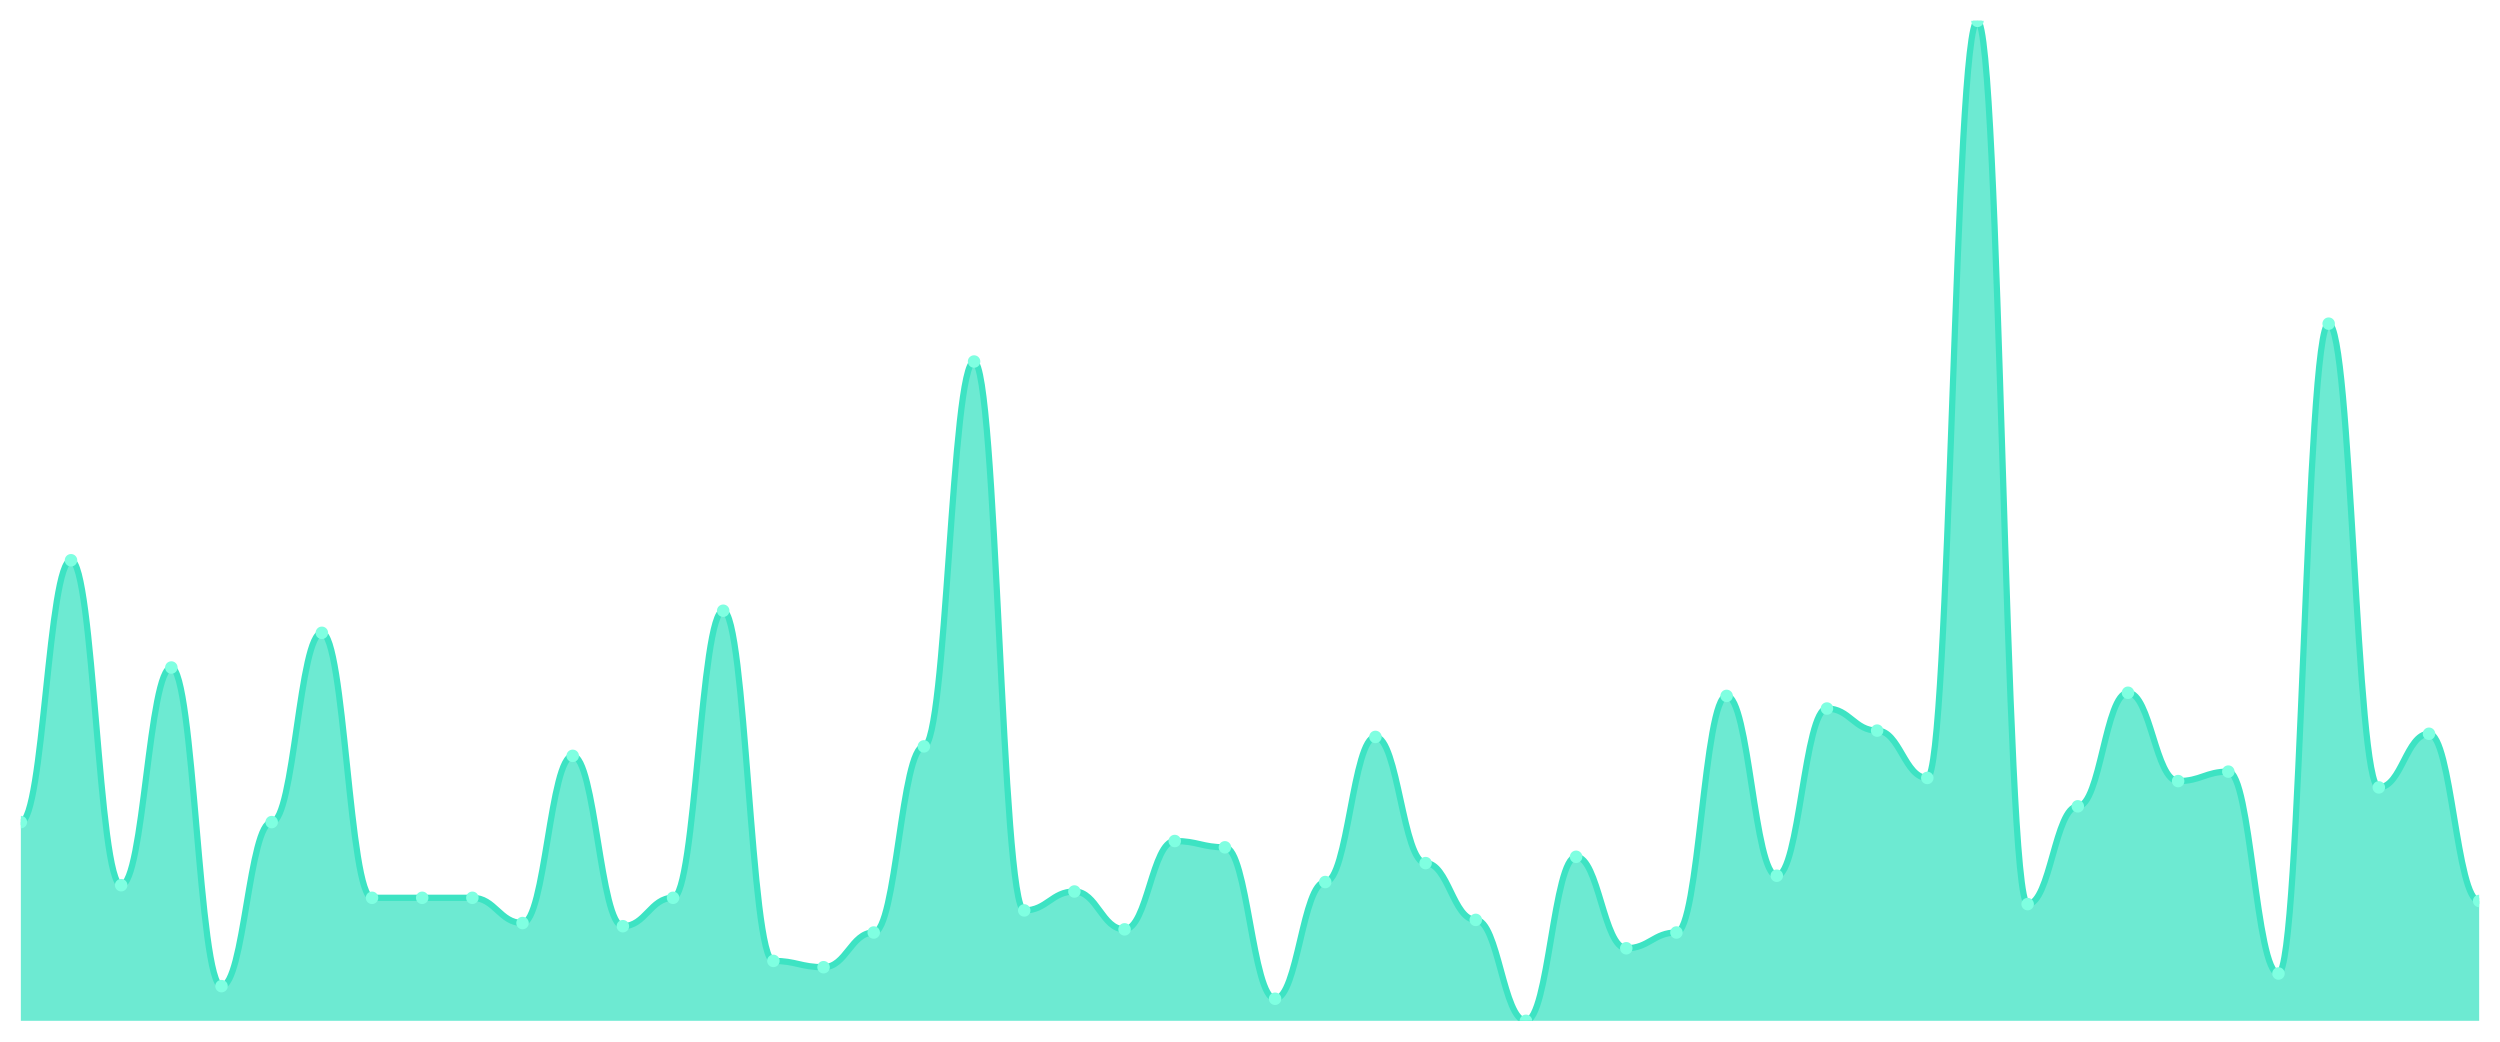
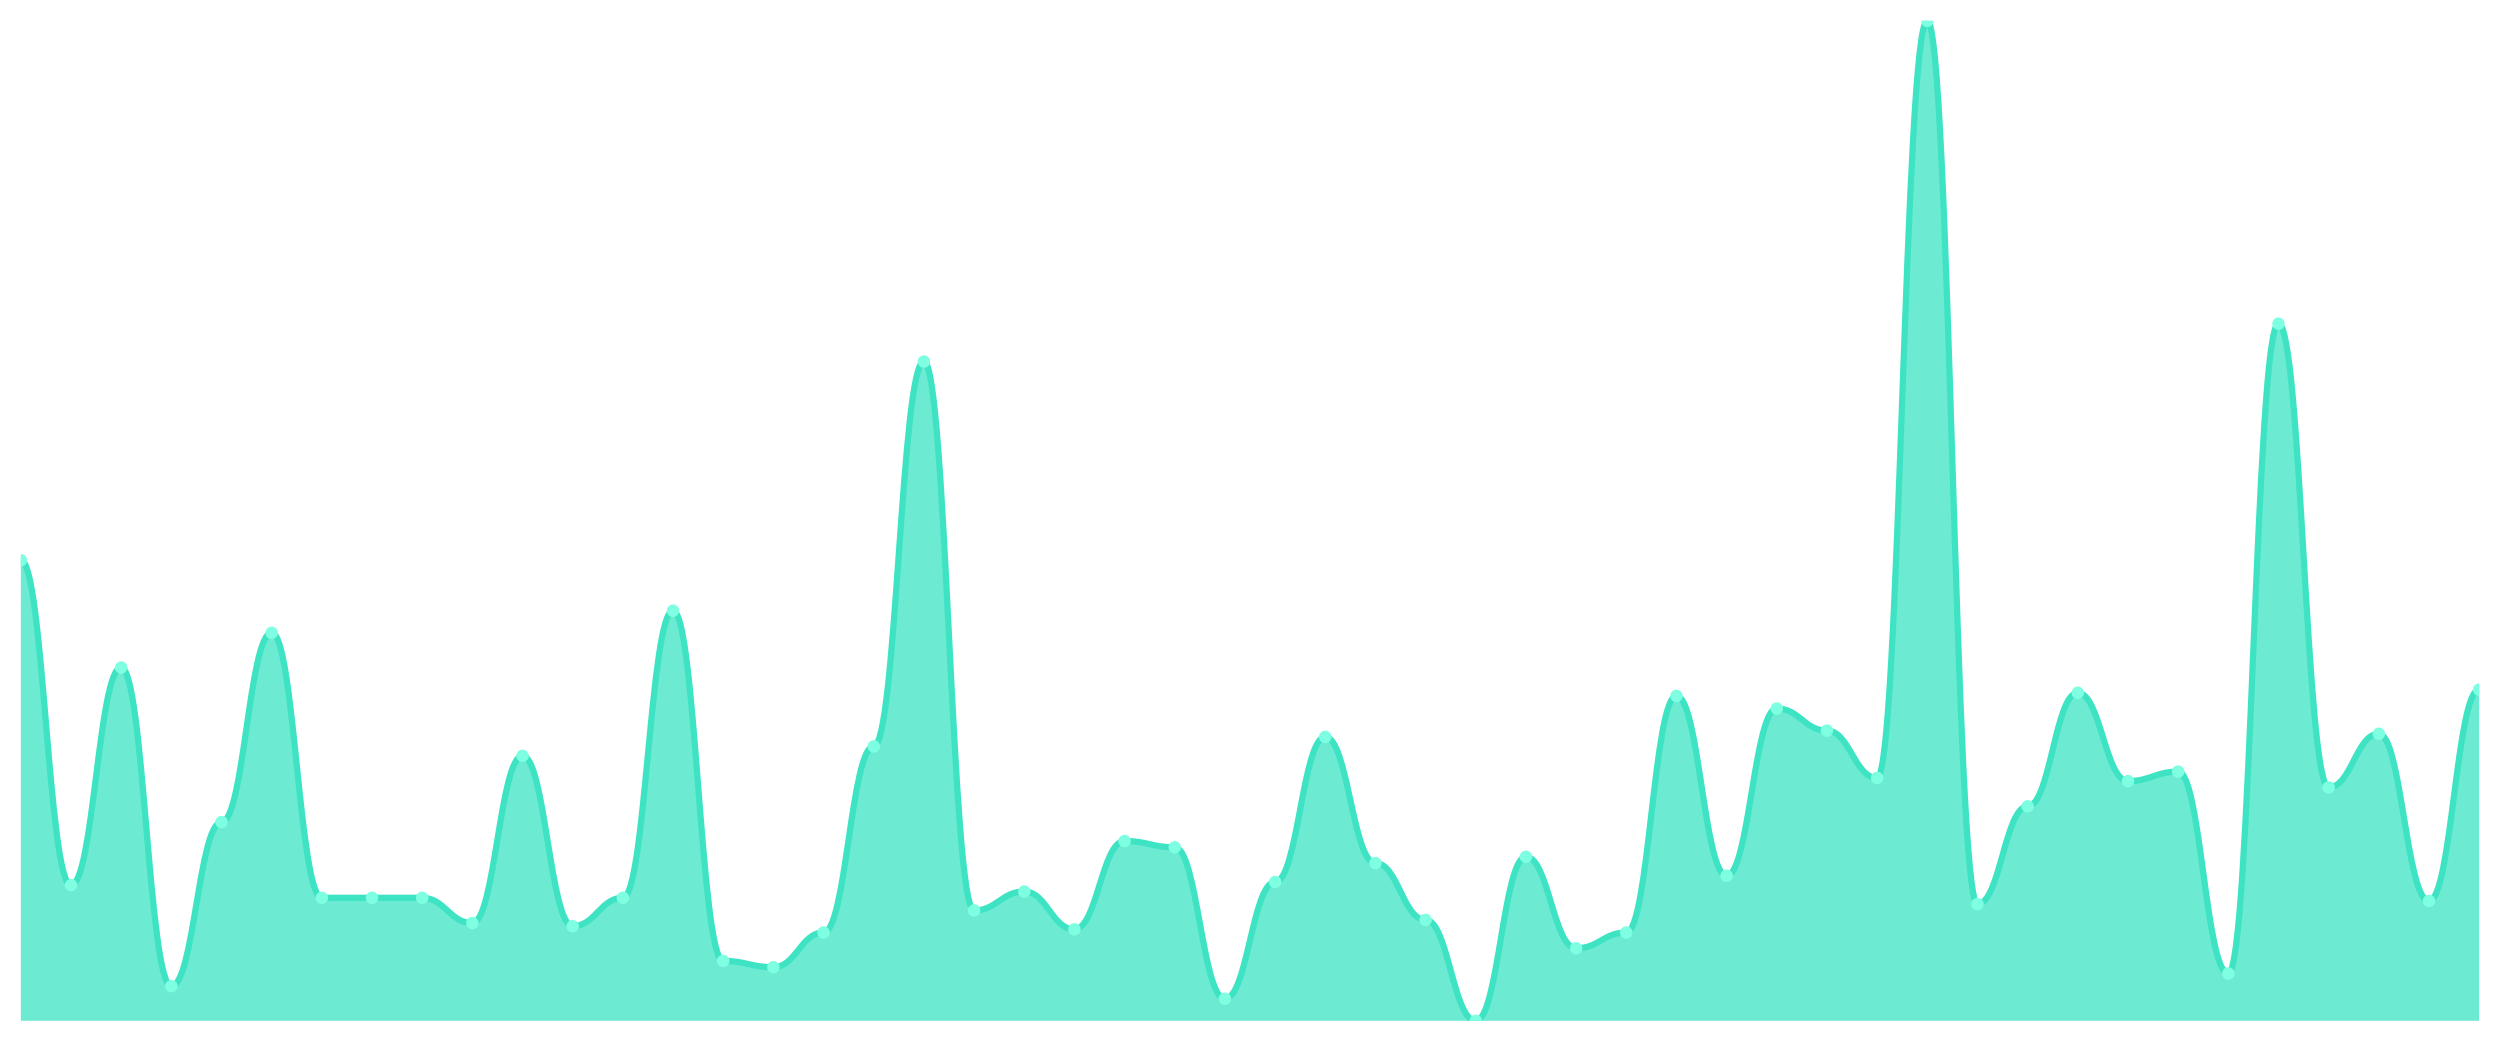
<svg xmlns="http://www.w3.org/2000/svg" viewBox="0 0 1200 500" width="1200" height="500">
  <defs>
    <clipPath id="c">
      <rect x="10" y="10" width="1180" height="480" />
    </clipPath>
  </defs>
  <rect width="1200" height="500" fill="none" />
  <g clip-path="url(#c)">
-     <path d="M 10,490 L 10,394.606 C 20.837,394.606 23.245,268.927 34.082,268.927 C 44.918,268.927 47.327,424.89 58.163,424.89 C 69,424.89 71.408,320.41 82.245,320.41 C 93.082,320.41 95.49,473.344 106.327,473.344 C 117.163,473.344 119.571,394.606 130.408,394.606 C 141.245,394.606 143.653,303.754 154.49,303.754 C 165.327,303.754 167.735,430.946 178.571,430.946 C 189.408,430.946 191.816,430.946 202.653,430.946 C 213.49,430.946 215.898,430.946 226.735,430.946 C 237.571,430.946 239.98,443.06 250.816,443.06 C 261.653,443.06 264.061,362.808 274.898,362.808 C 285.735,362.808 288.143,444.574 298.98,444.574 C 309.816,444.574 312.224,430.946 323.061,430.946 C 333.898,430.946 336.306,293.155 347.143,293.155 C 357.98,293.155 360.388,461.23 371.224,461.23 C 382.061,461.23 384.469,464.259 395.306,464.259 C 406.143,464.259 408.551,447.603 419.388,447.603 C 430.224,447.603 432.633,358.265 443.469,358.265 C 454.306,358.265 456.714,173.533 467.551,173.533 C 478.388,173.533 480.796,437.003 491.633,437.003 C 502.469,437.003 504.878,427.918 515.714,427.918 C 526.551,427.918 528.959,446.088 539.796,446.088 C 550.633,446.088 553.041,403.691 563.878,403.691 C 574.714,403.691 577.122,406.719 587.959,406.719 C 598.796,406.719 601.204,479.401 612.041,479.401 C 622.878,479.401 625.286,423.375 636.122,423.375 C 646.959,423.375 649.367,353.722 660.204,353.722 C 671.041,353.722 673.449,414.29 684.286,414.29 C 695.122,414.29 697.531,441.546 708.367,441.546 C 719.204,441.546 721.612,490 732.449,490 C 743.286,490 745.694,411.262 756.531,411.262 C 767.367,411.262 769.776,455.174 780.612,455.174 C 791.449,455.174 793.857,447.603 804.694,447.603 C 815.531,447.603 817.939,334.038 828.776,334.038 C 839.612,334.038 842.02,420.347 852.857,420.347 C 863.694,420.347 866.102,340.095 876.939,340.095 C 887.776,340.095 890.184,350.694 901.02,350.694 C 911.857,350.694 914.265,373.407 925.102,373.407 C 935.939,373.407 938.347,10 949.184,10 C 960.02,10 962.429,433.975 973.265,433.975 C 984.102,433.975 986.51,387.035 997.347,387.035 C 1008.184,387.035 1010.592,332.524 1021.429,332.524 C 1032.265,332.524 1034.673,374.921 1045.51,374.921 C 1056.347,374.921 1058.755,370.379 1069.592,370.379 C 1080.429,370.379 1082.837,467.287 1093.673,467.287 C 1104.51,467.287 1106.918,155.363 1117.755,155.363 C 1128.592,155.363 1131,377.95 1141.837,377.95 C 1152.673,377.95 1155.082,352.208 1165.918,352.208 C 1176.755,352.208 1179.163,432.461 1190,432.461 L 1190,490 Z" fill="rgba(61,227,195,0.75)" />
-     <path d="M 10,394.606 C 20.837,394.606 23.245,268.927 34.082,268.927 C 44.918,268.927 47.327,424.89 58.163,424.89 C 69,424.89 71.408,320.41 82.245,320.41 C 93.082,320.41 95.49,473.344 106.327,473.344 C 117.163,473.344 119.571,394.606 130.408,394.606 C 141.245,394.606 143.653,303.754 154.49,303.754 C 165.327,303.754 167.735,430.946 178.571,430.946 C 189.408,430.946 191.816,430.946 202.653,430.946 C 213.49,430.946 215.898,430.946 226.735,430.946 C 237.571,430.946 239.98,443.06 250.816,443.06 C 261.653,443.06 264.061,362.808 274.898,362.808 C 285.735,362.808 288.143,444.574 298.98,444.574 C 309.816,444.574 312.224,430.946 323.061,430.946 C 333.898,430.946 336.306,293.155 347.143,293.155 C 357.98,293.155 360.388,461.23 371.224,461.23 C 382.061,461.23 384.469,464.259 395.306,464.259 C 406.143,464.259 408.551,447.603 419.388,447.603 C 430.224,447.603 432.633,358.265 443.469,358.265 C 454.306,358.265 456.714,173.533 467.551,173.533 C 478.388,173.533 480.796,437.003 491.633,437.003 C 502.469,437.003 504.878,427.918 515.714,427.918 C 526.551,427.918 528.959,446.088 539.796,446.088 C 550.633,446.088 553.041,403.691 563.878,403.691 C 574.714,403.691 577.122,406.719 587.959,406.719 C 598.796,406.719 601.204,479.401 612.041,479.401 C 622.878,479.401 625.286,423.375 636.122,423.375 C 646.959,423.375 649.367,353.722 660.204,353.722 C 671.041,353.722 673.449,414.29 684.286,414.29 C 695.122,414.29 697.531,441.546 708.367,441.546 C 719.204,441.546 721.612,490 732.449,490 C 743.286,490 745.694,411.262 756.531,411.262 C 767.367,411.262 769.776,455.174 780.612,455.174 C 791.449,455.174 793.857,447.603 804.694,447.603 C 815.531,447.603 817.939,334.038 828.776,334.038 C 839.612,334.038 842.02,420.347 852.857,420.347 C 863.694,420.347 866.102,340.095 876.939,340.095 C 887.776,340.095 890.184,350.694 901.02,350.694 C 911.857,350.694 914.265,373.407 925.102,373.407 C 935.939,373.407 938.347,10 949.184,10 C 960.02,10 962.429,433.975 973.265,433.975 C 984.102,433.975 986.51,387.035 997.347,387.035 C 1008.184,387.035 1010.592,332.524 1021.429,332.524 C 1032.265,332.524 1034.673,374.921 1045.51,374.921 C 1056.347,374.921 1058.755,370.379 1069.592,370.379 C 1080.429,370.379 1082.837,467.287 1093.673,467.287 C 1104.51,467.287 1106.918,155.363 1117.755,155.363 C 1128.592,155.363 1131,377.95 1141.837,377.95 C 1152.673,377.95 1155.082,352.208 1165.918,352.208 C 1176.755,352.208 1179.163,432.461 1190,432.461" fill="none" stroke="#3de3c3" stroke-width="3" stroke-linecap="round" stroke-linejoin="round" />
-     <circle cx="10" cy="394.606" r="3" fill="#7fffe1" />
-     <circle cx="34.082" cy="268.927" r="3" fill="#7fffe1" />
-     <circle cx="58.163" cy="424.89" r="3" fill="#7fffe1" />
-     <circle cx="82.245" cy="320.41" r="3" fill="#7fffe1" />
-     <circle cx="106.327" cy="473.344" r="3" fill="#7fffe1" />
-     <circle cx="130.408" cy="394.606" r="3" fill="#7fffe1" />
-     <circle cx="154.49" cy="303.754" r="3" fill="#7fffe1" />
+     <path d="M 10,490 L 10,268.927 C 20.837,268.927 23.245,424.89 34.082,424.89 C 44.918,424.89 47.327,320.41 58.163,320.41 C 69,320.41 71.408,473.344 82.245,473.344 C 93.082,473.344 95.49,394.606 106.327,394.606 C 117.163,394.606 119.571,303.754 130.408,303.754 C 141.245,303.754 143.653,430.946 154.49,430.946 C 165.327,430.946 167.735,430.946 178.571,430.946 C 189.408,430.946 191.816,430.946 202.653,430.946 C 213.49,430.946 215.898,443.06 226.735,443.06 C 237.571,443.06 239.98,362.808 250.816,362.808 C 261.653,362.808 264.061,444.574 274.898,444.574 C 285.735,444.574 288.143,430.946 298.98,430.946 C 309.816,430.946 312.224,293.155 323.061,293.155 C 333.898,293.155 336.306,461.23 347.143,461.23 C 357.98,461.23 360.388,464.259 371.224,464.259 C 382.061,464.259 384.469,447.603 395.306,447.603 C 406.143,447.603 408.551,358.265 419.388,358.265 C 430.224,358.265 432.633,173.533 443.469,173.533 C 454.306,173.533 456.714,437.003 467.551,437.003 C 478.388,437.003 480.796,427.918 491.633,427.918 C 502.469,427.918 504.878,446.088 515.714,446.088 C 526.551,446.088 528.959,403.691 539.796,403.691 C 550.633,403.691 553.041,406.719 563.878,406.719 C 574.714,406.719 577.122,479.401 587.959,479.401 C 598.796,479.401 601.204,423.375 612.041,423.375 C 622.878,423.375 625.286,353.722 636.122,353.722 C 646.959,353.722 649.367,414.29 660.204,414.29 C 671.041,414.29 673.449,441.546 684.286,441.546 C 695.122,441.546 697.531,490 708.367,490 C 719.204,490 721.612,411.262 732.449,411.262 C 743.286,411.262 745.694,455.174 756.531,455.174 C 767.367,455.174 769.776,447.603 780.612,447.603 C 791.449,447.603 793.857,334.038 804.694,334.038 C 815.531,334.038 817.939,420.347 828.776,420.347 C 839.612,420.347 842.02,340.095 852.857,340.095 C 863.694,340.095 866.102,350.694 876.939,350.694 C 887.776,350.694 890.184,373.407 901.02,373.407 C 911.857,373.407 914.265,10 925.102,10 C 935.939,10 938.347,433.975 949.184,433.975 C 960.02,433.975 962.429,387.035 973.265,387.035 C 984.102,387.035 986.51,332.524 997.347,332.524 C 1008.184,332.524 1010.592,374.921 1021.429,374.921 C 1032.265,374.921 1034.673,370.379 1045.51,370.379 C 1056.347,370.379 1058.755,467.287 1069.592,467.287 C 1080.429,467.287 1082.837,155.363 1093.673,155.363 C 1104.51,155.363 1106.918,377.95 1117.755,377.95 C 1128.592,377.95 1131,352.208 1141.837,352.208 C 1152.673,352.208 1155.082,432.461 1165.918,432.461 C 1176.755,432.461 1179.163,331.009 1190,331.009 L 1190,490 Z" fill="rgba(61,227,195,0.75)" />
+     <path d="M 10,268.927 C 20.837,268.927 23.245,424.89 34.082,424.89 C 44.918,424.89 47.327,320.41 58.163,320.41 C 69,320.41 71.408,473.344 82.245,473.344 C 93.082,473.344 95.49,394.606 106.327,394.606 C 117.163,394.606 119.571,303.754 130.408,303.754 C 141.245,303.754 143.653,430.946 154.49,430.946 C 165.327,430.946 167.735,430.946 178.571,430.946 C 189.408,430.946 191.816,430.946 202.653,430.946 C 213.49,430.946 215.898,443.06 226.735,443.06 C 237.571,443.06 239.98,362.808 250.816,362.808 C 261.653,362.808 264.061,444.574 274.898,444.574 C 285.735,444.574 288.143,430.946 298.98,430.946 C 309.816,430.946 312.224,293.155 323.061,293.155 C 333.898,293.155 336.306,461.23 347.143,461.23 C 357.98,461.23 360.388,464.259 371.224,464.259 C 382.061,464.259 384.469,447.603 395.306,447.603 C 406.143,447.603 408.551,358.265 419.388,358.265 C 430.224,358.265 432.633,173.533 443.469,173.533 C 454.306,173.533 456.714,437.003 467.551,437.003 C 478.388,437.003 480.796,427.918 491.633,427.918 C 502.469,427.918 504.878,446.088 515.714,446.088 C 526.551,446.088 528.959,403.691 539.796,403.691 C 550.633,403.691 553.041,406.719 563.878,406.719 C 574.714,406.719 577.122,479.401 587.959,479.401 C 598.796,479.401 601.204,423.375 612.041,423.375 C 622.878,423.375 625.286,353.722 636.122,353.722 C 646.959,353.722 649.367,414.29 660.204,414.29 C 671.041,414.29 673.449,441.546 684.286,441.546 C 695.122,441.546 697.531,490 708.367,490 C 719.204,490 721.612,411.262 732.449,411.262 C 743.286,411.262 745.694,455.174 756.531,455.174 C 767.367,455.174 769.776,447.603 780.612,447.603 C 791.449,447.603 793.857,334.038 804.694,334.038 C 815.531,334.038 817.939,420.347 828.776,420.347 C 839.612,420.347 842.02,340.095 852.857,340.095 C 863.694,340.095 866.102,350.694 876.939,350.694 C 887.776,350.694 890.184,373.407 901.02,373.407 C 911.857,373.407 914.265,10 925.102,10 C 935.939,10 938.347,433.975 949.184,433.975 C 960.02,433.975 962.429,387.035 973.265,387.035 C 984.102,387.035 986.51,332.524 997.347,332.524 C 1008.184,332.524 1010.592,374.921 1021.429,374.921 C 1032.265,374.921 1034.673,370.379 1045.51,370.379 C 1056.347,370.379 1058.755,467.287 1069.592,467.287 C 1080.429,467.287 1082.837,155.363 1093.673,155.363 C 1104.51,155.363 1106.918,377.95 1117.755,377.95 C 1128.592,377.95 1131,352.208 1141.837,352.208 C 1152.673,352.208 1155.082,432.461 1165.918,432.461 C 1176.755,432.461 1179.163,331.009 1190,331.009" fill="none" stroke="#3de3c3" stroke-width="3" stroke-linecap="round" stroke-linejoin="round" />
+     <circle cx="10" cy="268.927" r="3" fill="#7fffe1" />
+     <circle cx="34.082" cy="424.89" r="3" fill="#7fffe1" />
+     <circle cx="58.163" cy="320.41" r="3" fill="#7fffe1" />
+     <circle cx="82.245" cy="473.344" r="3" fill="#7fffe1" />
+     <circle cx="106.327" cy="394.606" r="3" fill="#7fffe1" />
+     <circle cx="130.408" cy="303.754" r="3" fill="#7fffe1" />
+     <circle cx="154.49" cy="430.946" r="3" fill="#7fffe1" />
    <circle cx="178.571" cy="430.946" r="3" fill="#7fffe1" />
    <circle cx="202.653" cy="430.946" r="3" fill="#7fffe1" />
-     <circle cx="226.735" cy="430.946" r="3" fill="#7fffe1" />
-     <circle cx="250.816" cy="443.06" r="3" fill="#7fffe1" />
-     <circle cx="274.898" cy="362.808" r="3" fill="#7fffe1" />
-     <circle cx="298.98" cy="444.574" r="3" fill="#7fffe1" />
-     <circle cx="323.061" cy="430.946" r="3" fill="#7fffe1" />
-     <circle cx="347.143" cy="293.155" r="3" fill="#7fffe1" />
-     <circle cx="371.224" cy="461.23" r="3" fill="#7fffe1" />
-     <circle cx="395.306" cy="464.259" r="3" fill="#7fffe1" />
-     <circle cx="419.388" cy="447.603" r="3" fill="#7fffe1" />
-     <circle cx="443.469" cy="358.265" r="3" fill="#7fffe1" />
-     <circle cx="467.551" cy="173.533" r="3" fill="#7fffe1" />
-     <circle cx="491.633" cy="437.003" r="3" fill="#7fffe1" />
-     <circle cx="515.714" cy="427.918" r="3" fill="#7fffe1" />
-     <circle cx="539.796" cy="446.088" r="3" fill="#7fffe1" />
-     <circle cx="563.878" cy="403.691" r="3" fill="#7fffe1" />
-     <circle cx="587.959" cy="406.719" r="3" fill="#7fffe1" />
-     <circle cx="612.041" cy="479.401" r="3" fill="#7fffe1" />
-     <circle cx="636.122" cy="423.375" r="3" fill="#7fffe1" />
-     <circle cx="660.204" cy="353.722" r="3" fill="#7fffe1" />
-     <circle cx="684.286" cy="414.29" r="3" fill="#7fffe1" />
-     <circle cx="708.367" cy="441.546" r="3" fill="#7fffe1" />
-     <circle cx="732.449" cy="490" r="3" fill="#7fffe1" />
-     <circle cx="756.531" cy="411.262" r="3" fill="#7fffe1" />
-     <circle cx="780.612" cy="455.174" r="3" fill="#7fffe1" />
-     <circle cx="804.694" cy="447.603" r="3" fill="#7fffe1" />
-     <circle cx="828.776" cy="334.038" r="3" fill="#7fffe1" />
-     <circle cx="852.857" cy="420.347" r="3" fill="#7fffe1" />
-     <circle cx="876.939" cy="340.095" r="3" fill="#7fffe1" />
-     <circle cx="901.02" cy="350.694" r="3" fill="#7fffe1" />
-     <circle cx="925.102" cy="373.407" r="3" fill="#7fffe1" />
-     <circle cx="949.184" cy="10" r="3" fill="#7fffe1" />
-     <circle cx="973.265" cy="433.975" r="3" fill="#7fffe1" />
-     <circle cx="997.347" cy="387.035" r="3" fill="#7fffe1" />
-     <circle cx="1021.429" cy="332.524" r="3" fill="#7fffe1" />
-     <circle cx="1045.51" cy="374.921" r="3" fill="#7fffe1" />
-     <circle cx="1069.592" cy="370.379" r="3" fill="#7fffe1" />
-     <circle cx="1093.673" cy="467.287" r="3" fill="#7fffe1" />
-     <circle cx="1117.755" cy="155.363" r="3" fill="#7fffe1" />
-     <circle cx="1141.837" cy="377.95" r="3" fill="#7fffe1" />
-     <circle cx="1165.918" cy="352.208" r="3" fill="#7fffe1" />
-     <circle cx="1190" cy="432.461" r="3" fill="#7fffe1" />
+     <circle cx="226.735" cy="443.06" r="3" fill="#7fffe1" />
+     <circle cx="250.816" cy="362.808" r="3" fill="#7fffe1" />
+     <circle cx="274.898" cy="444.574" r="3" fill="#7fffe1" />
+     <circle cx="298.98" cy="430.946" r="3" fill="#7fffe1" />
+     <circle cx="323.061" cy="293.155" r="3" fill="#7fffe1" />
+     <circle cx="347.143" cy="461.23" r="3" fill="#7fffe1" />
+     <circle cx="371.224" cy="464.259" r="3" fill="#7fffe1" />
+     <circle cx="395.306" cy="447.603" r="3" fill="#7fffe1" />
+     <circle cx="419.388" cy="358.265" r="3" fill="#7fffe1" />
+     <circle cx="443.469" cy="173.533" r="3" fill="#7fffe1" />
+     <circle cx="467.551" cy="437.003" r="3" fill="#7fffe1" />
+     <circle cx="491.633" cy="427.918" r="3" fill="#7fffe1" />
+     <circle cx="515.714" cy="446.088" r="3" fill="#7fffe1" />
+     <circle cx="539.796" cy="403.691" r="3" fill="#7fffe1" />
+     <circle cx="563.878" cy="406.719" r="3" fill="#7fffe1" />
+     <circle cx="587.959" cy="479.401" r="3" fill="#7fffe1" />
+     <circle cx="612.041" cy="423.375" r="3" fill="#7fffe1" />
+     <circle cx="636.122" cy="353.722" r="3" fill="#7fffe1" />
+     <circle cx="660.204" cy="414.29" r="3" fill="#7fffe1" />
+     <circle cx="684.286" cy="441.546" r="3" fill="#7fffe1" />
+     <circle cx="708.367" cy="490" r="3" fill="#7fffe1" />
+     <circle cx="732.449" cy="411.262" r="3" fill="#7fffe1" />
+     <circle cx="756.531" cy="455.174" r="3" fill="#7fffe1" />
+     <circle cx="780.612" cy="447.603" r="3" fill="#7fffe1" />
+     <circle cx="804.694" cy="334.038" r="3" fill="#7fffe1" />
+     <circle cx="828.776" cy="420.347" r="3" fill="#7fffe1" />
+     <circle cx="852.857" cy="340.095" r="3" fill="#7fffe1" />
+     <circle cx="876.939" cy="350.694" r="3" fill="#7fffe1" />
+     <circle cx="901.02" cy="373.407" r="3" fill="#7fffe1" />
+     <circle cx="925.102" cy="10" r="3" fill="#7fffe1" />
+     <circle cx="949.184" cy="433.975" r="3" fill="#7fffe1" />
+     <circle cx="973.265" cy="387.035" r="3" fill="#7fffe1" />
+     <circle cx="997.347" cy="332.524" r="3" fill="#7fffe1" />
+     <circle cx="1021.429" cy="374.921" r="3" fill="#7fffe1" />
+     <circle cx="1045.51" cy="370.379" r="3" fill="#7fffe1" />
+     <circle cx="1069.592" cy="467.287" r="3" fill="#7fffe1" />
+     <circle cx="1093.673" cy="155.363" r="3" fill="#7fffe1" />
+     <circle cx="1117.755" cy="377.95" r="3" fill="#7fffe1" />
+     <circle cx="1141.837" cy="352.208" r="3" fill="#7fffe1" />
+     <circle cx="1165.918" cy="432.461" r="3" fill="#7fffe1" />
+     <circle cx="1190" cy="331.009" r="3" fill="#7fffe1" />
  </g>
</svg>
